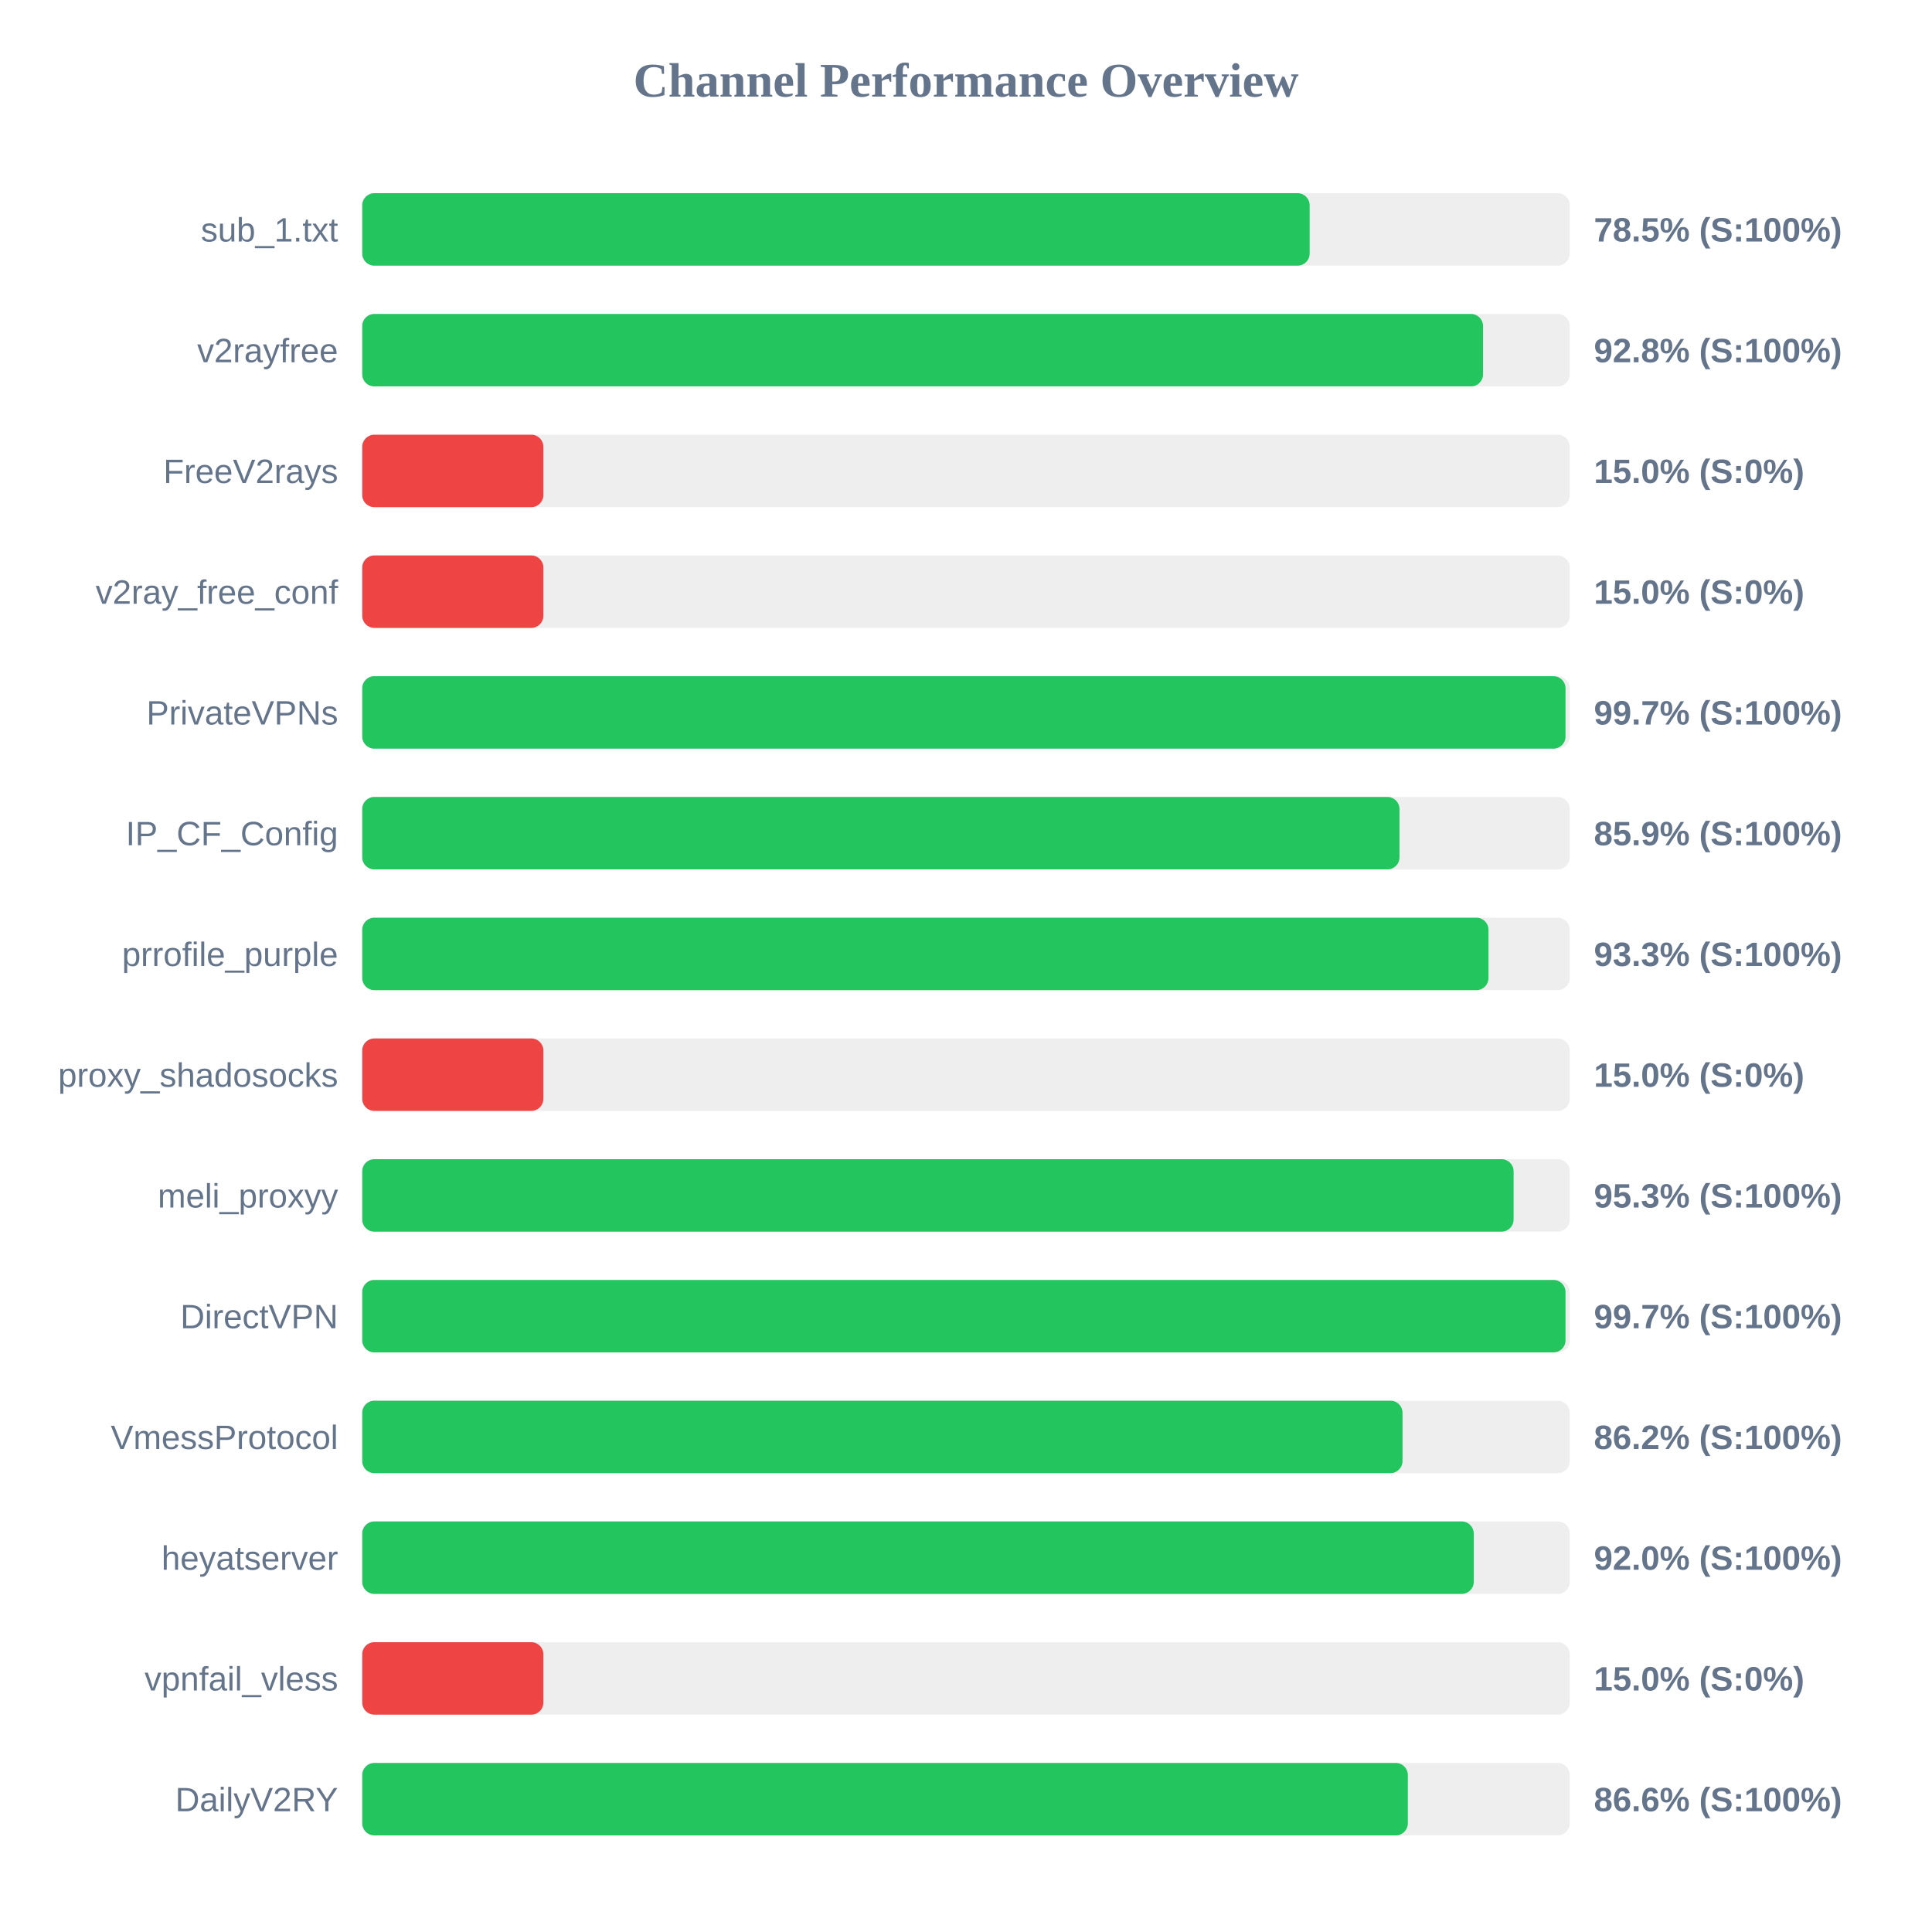
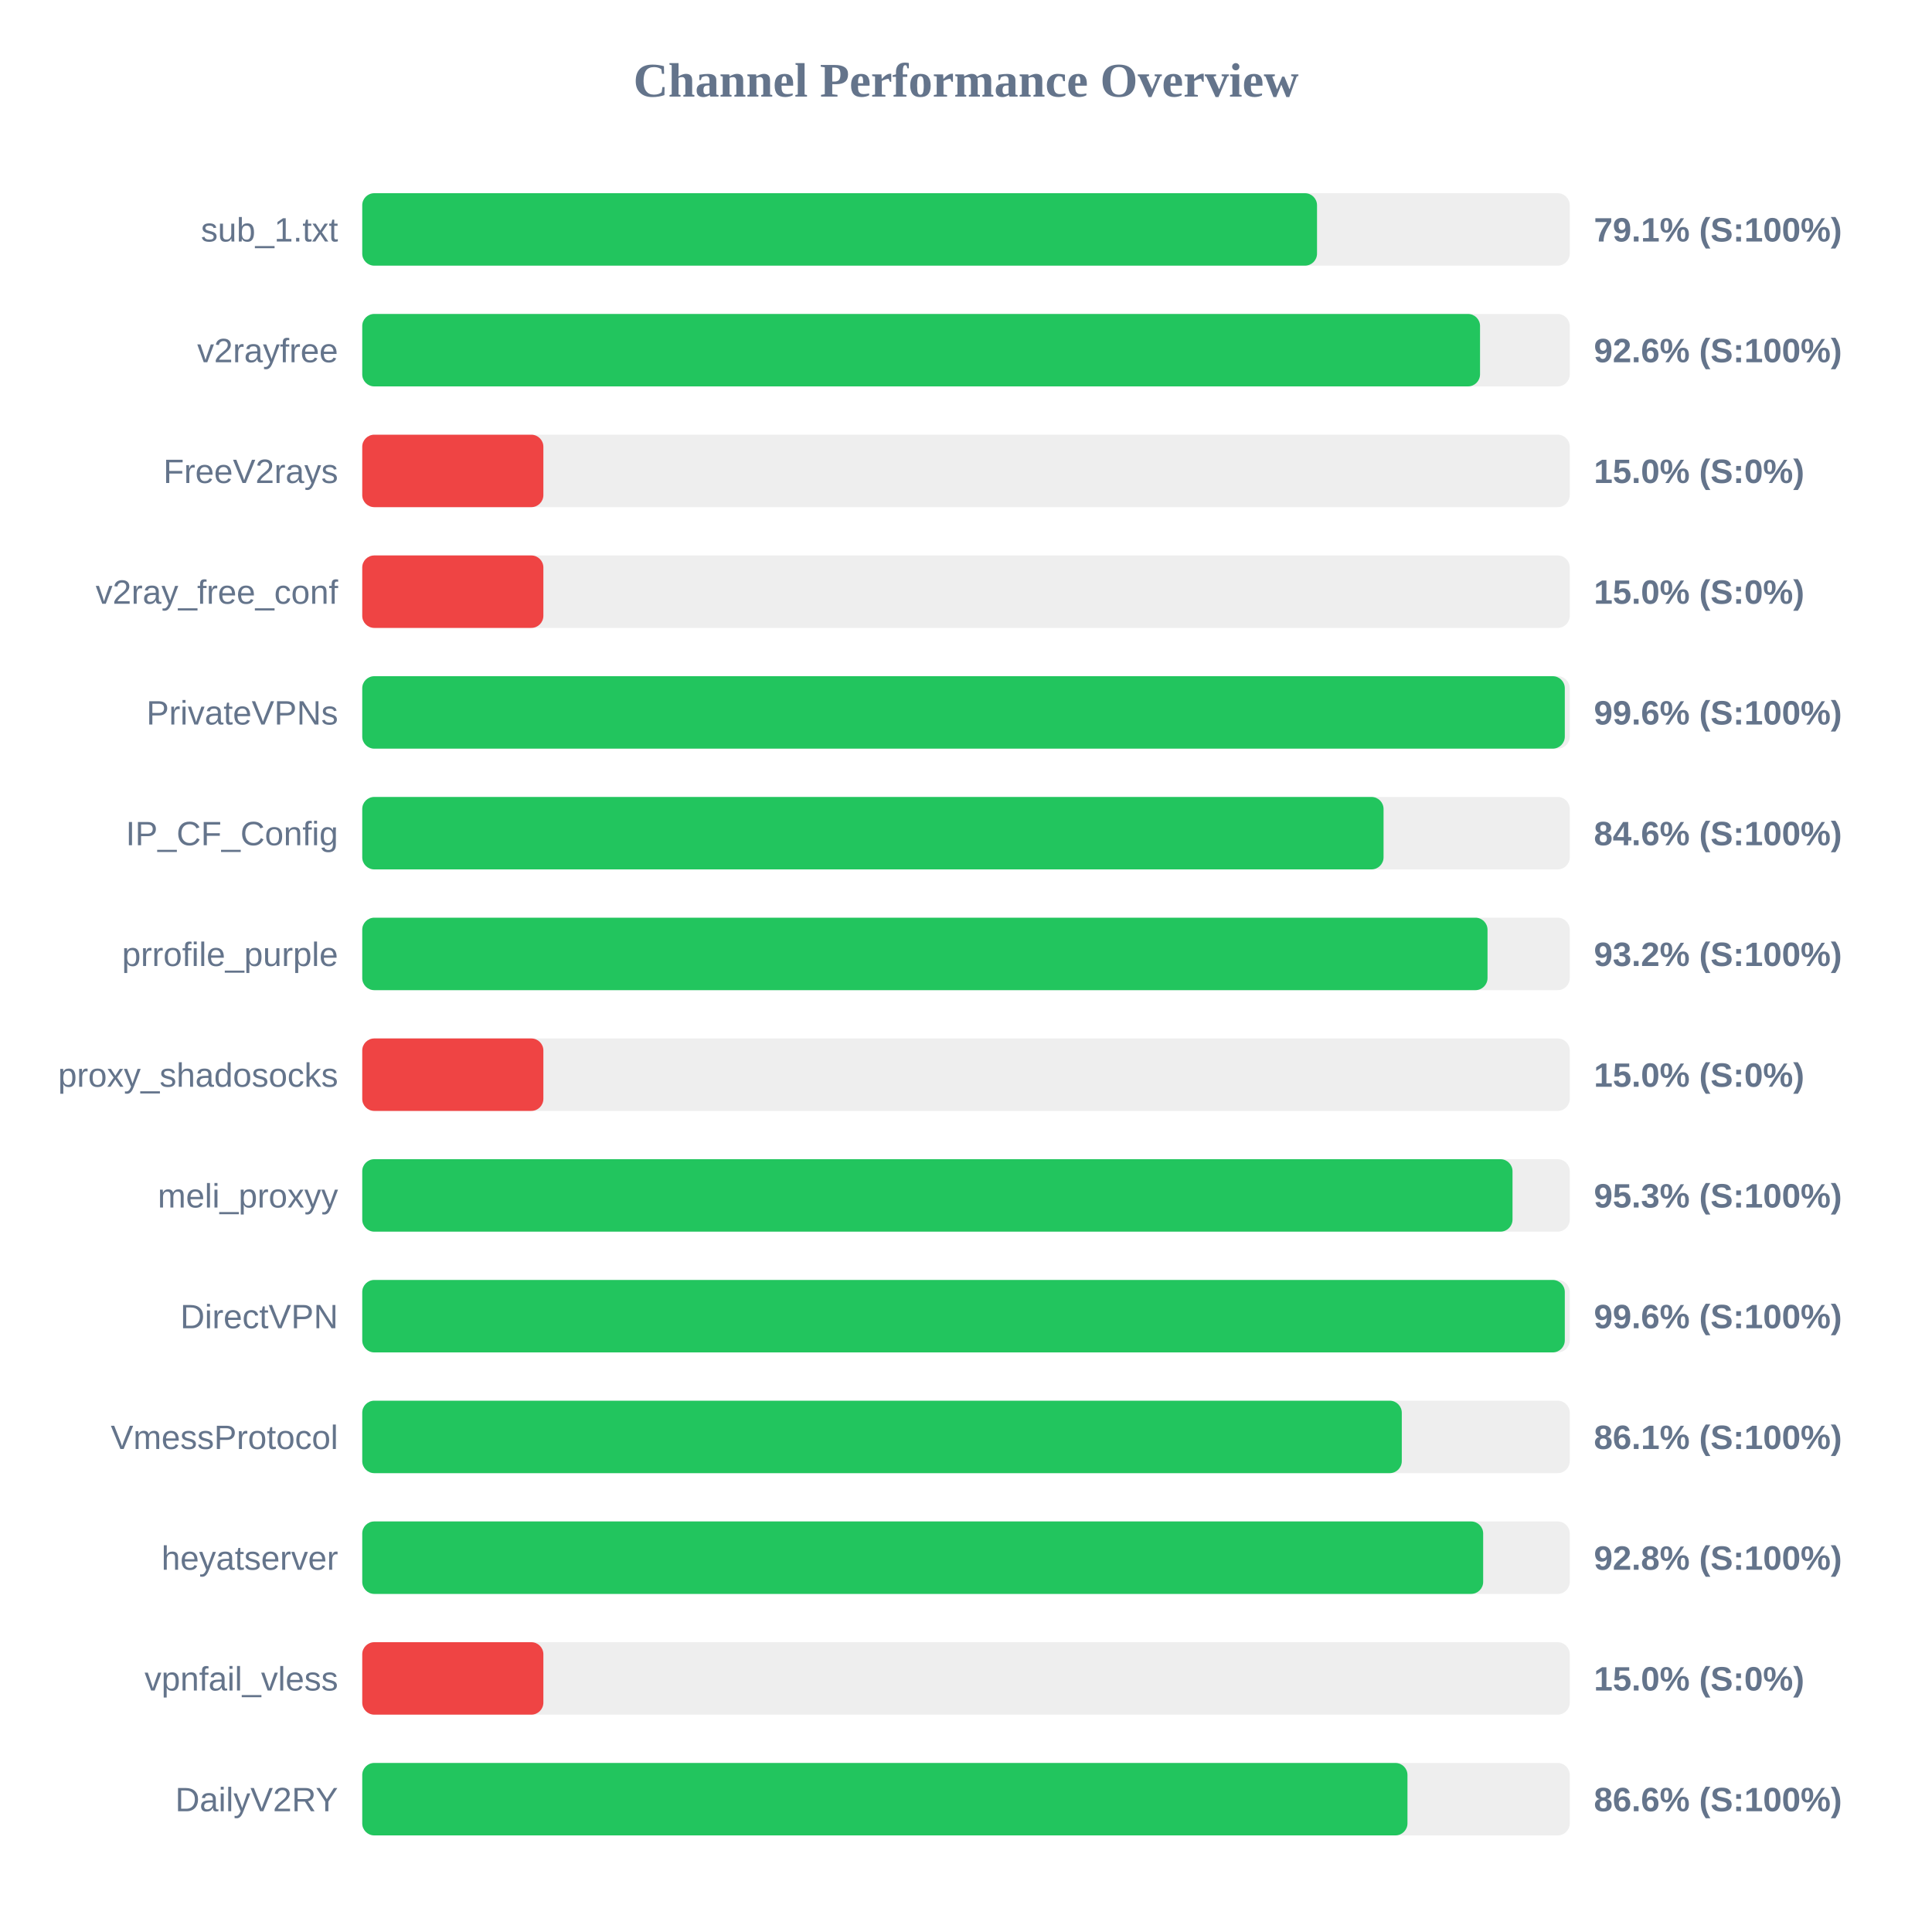
<svg xmlns="http://www.w3.org/2000/svg" width="800" height="800" version="1.1">
  <style>
        .row { font: 14px Arial; fill: #64748b; }
        .score { font: bold 14px Arial; fill: #64748b; }
    </style>
  <text x="400" y="40" text-anchor="middle" font-size="20px" font-weight="bold" fill="#64748b">Channel Performance Overview</text>
  <rect x="150" y="80" width="500" height="30" fill="#eee" rx="5" />
-   <rect x="150" y="80" width="392.3" height="30" fill="#22c55e" rx="5" />
+   <rect x="150" y="80" width="395.35" height="30" fill="#22c55e" rx="5" />
  <text x="140" y="100" text-anchor="end" class="row">sub_1.txt</text>
-   <text x="660" y="100" text-anchor="start" class="score">78.5% (S:100%)</text>
+   <text x="660" y="100" text-anchor="start" class="score">79.1% (S:100%)</text>
  <rect x="150" y="130" width="500" height="30" fill="#eee" rx="5" />
-   <rect x="150" y="130" width="464.1" height="30" fill="#22c55e" rx="5" />
+   <rect x="150" y="130" width="462.85" height="30" fill="#22c55e" rx="5" />
  <text x="140" y="150" text-anchor="end" class="row">v2rayfree</text>
-   <text x="660" y="150" text-anchor="start" class="score">92.8% (S:100%)</text>
+   <text x="660" y="150" text-anchor="start" class="score">92.6% (S:100%)</text>
  <rect x="150" y="180" width="500" height="30" fill="#eee" rx="5" />
  <rect x="150" y="180" width="75.0" height="30" fill="#ef4444" rx="5" />
  <text x="140" y="200" text-anchor="end" class="row">FreeV2rays</text>
  <text x="660" y="200" text-anchor="start" class="score">15.0% (S:0%)</text>
  <rect x="150" y="230" width="500" height="30" fill="#eee" rx="5" />
  <rect x="150" y="230" width="75.0" height="30" fill="#ef4444" rx="5" />
  <text x="140" y="250" text-anchor="end" class="row">v2ray_free_conf</text>
  <text x="660" y="250" text-anchor="start" class="score">15.0% (S:0%)</text>
  <rect x="150" y="280" width="500" height="30" fill="#eee" rx="5" />
-   <rect x="150" y="280" width="498.25" height="30" fill="#22c55e" rx="5" />
+   <rect x="150" y="280" width="497.95" height="30" fill="#22c55e" rx="5" />
  <text x="140" y="300" text-anchor="end" class="row">PrivateVPNs</text>
-   <text x="660" y="300" text-anchor="start" class="score">99.7% (S:100%)</text>
+   <text x="660" y="300" text-anchor="start" class="score">99.6% (S:100%)</text>
  <rect x="150" y="330" width="500" height="30" fill="#eee" rx="5" />
-   <rect x="150" y="330" width="429.5" height="30" fill="#22c55e" rx="5" />
+   <rect x="150" y="330" width="422.9" height="30" fill="#22c55e" rx="5" />
  <text x="140" y="350" text-anchor="end" class="row">IP_CF_Config</text>
-   <text x="660" y="350" text-anchor="start" class="score">85.9% (S:100%)</text>
+   <text x="660" y="350" text-anchor="start" class="score">84.6% (S:100%)</text>
  <rect x="150" y="380" width="500" height="30" fill="#eee" rx="5" />
-   <rect x="150" y="380" width="466.35" height="30" fill="#22c55e" rx="5" />
+   <rect x="150" y="380" width="465.95" height="30" fill="#22c55e" rx="5" />
  <text x="140" y="400" text-anchor="end" class="row">prrofile_purple</text>
-   <text x="660" y="400" text-anchor="start" class="score">93.3% (S:100%)</text>
+   <text x="660" y="400" text-anchor="start" class="score">93.2% (S:100%)</text>
  <rect x="150" y="430" width="500" height="30" fill="#eee" rx="5" />
  <rect x="150" y="430" width="75.0" height="30" fill="#ef4444" rx="5" />
  <text x="140" y="450" text-anchor="end" class="row">proxy_shadosocks</text>
  <text x="660" y="450" text-anchor="start" class="score">15.0% (S:0%)</text>
  <rect x="150" y="480" width="500" height="30" fill="#eee" rx="5" />
-   <rect x="150" y="480" width="476.75" height="30" fill="#22c55e" rx="5" />
+   <rect x="150" y="480" width="476.3" height="30" fill="#22c55e" rx="5" />
  <text x="140" y="500" text-anchor="end" class="row">meli_proxyy</text>
  <text x="660" y="500" text-anchor="start" class="score">95.3% (S:100%)</text>
  <rect x="150" y="530" width="500" height="30" fill="#eee" rx="5" />
-   <rect x="150" y="530" width="498.25" height="30" fill="#22c55e" rx="5" />
+   <rect x="150" y="530" width="497.95" height="30" fill="#22c55e" rx="5" />
  <text x="140" y="550" text-anchor="end" class="row">DirectVPN</text>
-   <text x="660" y="550" text-anchor="start" class="score">99.7% (S:100%)</text>
+   <text x="660" y="550" text-anchor="start" class="score">99.6% (S:100%)</text>
  <rect x="150" y="580" width="500" height="30" fill="#eee" rx="5" />
-   <rect x="150" y="580" width="430.75" height="30" fill="#22c55e" rx="5" />
+   <rect x="150" y="580" width="430.45" height="30" fill="#22c55e" rx="5" />
  <text x="140" y="600" text-anchor="end" class="row">VmessProtocol</text>
-   <text x="660" y="600" text-anchor="start" class="score">86.2% (S:100%)</text>
+   <text x="660" y="600" text-anchor="start" class="score">86.1% (S:100%)</text>
  <rect x="150" y="630" width="500" height="30" fill="#eee" rx="5" />
-   <rect x="150" y="630" width="460.25" height="30" fill="#22c55e" rx="5" />
+   <rect x="150" y="630" width="464.15" height="30" fill="#22c55e" rx="5" />
  <text x="140" y="650" text-anchor="end" class="row">heyatserver</text>
-   <text x="660" y="650" text-anchor="start" class="score">92.0% (S:100%)</text>
+   <text x="660" y="650" text-anchor="start" class="score">92.8% (S:100%)</text>
  <rect x="150" y="680" width="500" height="30" fill="#eee" rx="5" />
  <rect x="150" y="680" width="75.0" height="30" fill="#ef4444" rx="5" />
  <text x="140" y="700" text-anchor="end" class="row">vpnfail_vless</text>
  <text x="660" y="700" text-anchor="start" class="score">15.0% (S:0%)</text>
  <rect x="150" y="730" width="500" height="30" fill="#eee" rx="5" />
-   <rect x="150" y="730" width="432.95" height="30" fill="#22c55e" rx="5" />
+   <rect x="150" y="730" width="432.8" height="30" fill="#22c55e" rx="5" />
  <text x="140" y="750" text-anchor="end" class="row">DailyV2RY</text>
  <text x="660" y="750" text-anchor="start" class="score">86.6% (S:100%)</text>
</svg>
